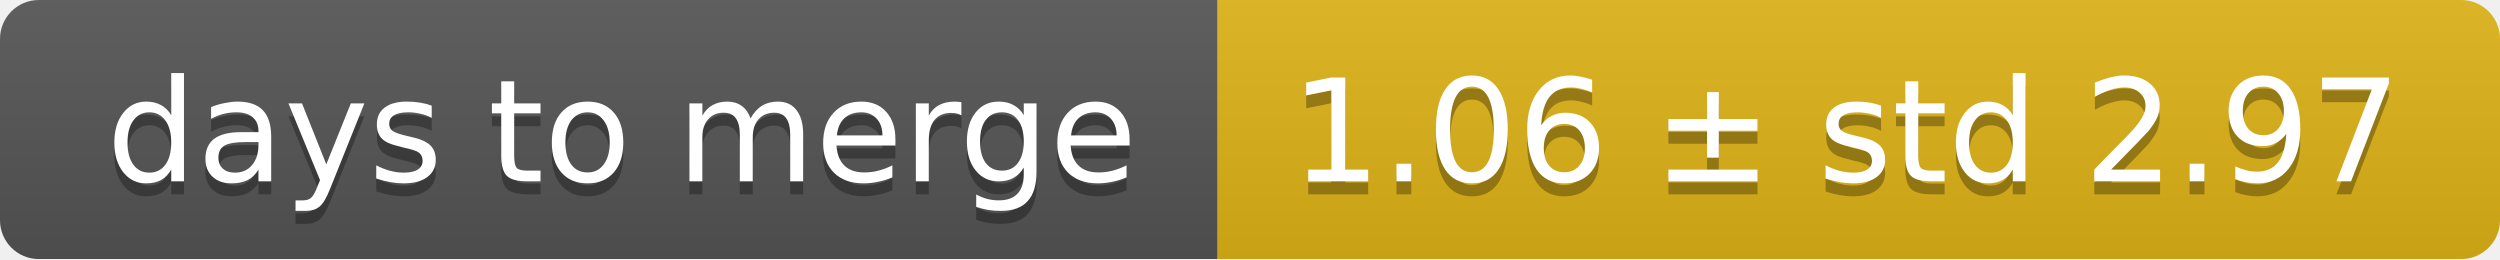
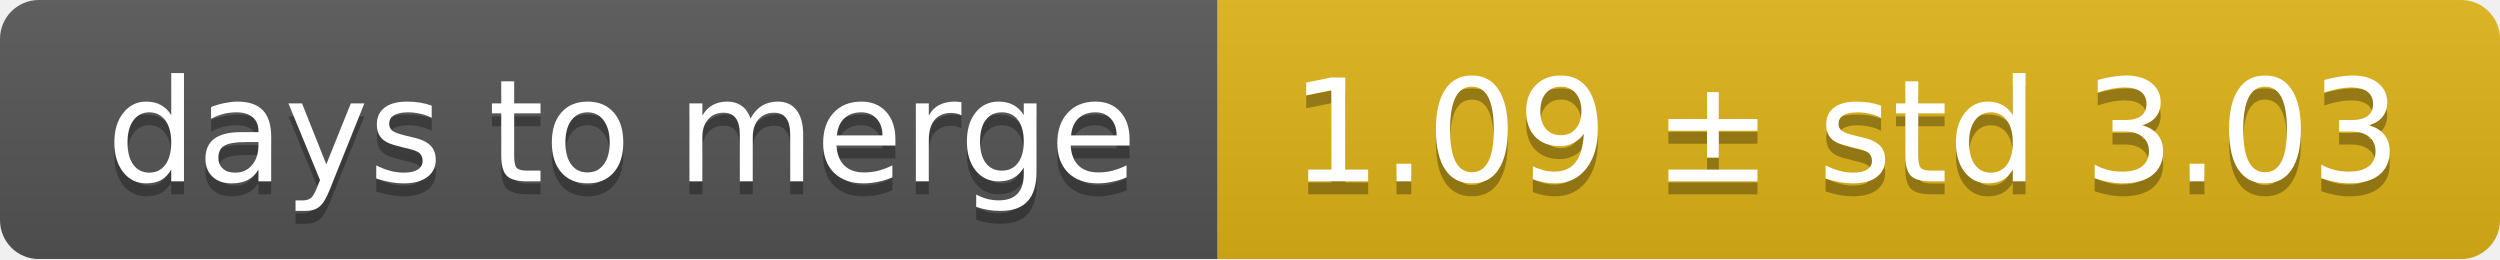
<svg xmlns="http://www.w3.org/2000/svg" width="193" height="20">
  <linearGradient id="smooth" x2="0" y2="100%">
    <stop offset="0" stop-color="#bbb" stop-opacity=".1" />
    <stop offset="1" stop-opacity=".1" />
  </linearGradient>
  <mask id="round">
    <rect width="193" height="20" rx="3" fill="#fff" />
  </mask>
  <g mask="url(#round)">
    <rect width="94" height="20" fill="#555" />
    <rect x="94" width="99" height="20" fill="#dfb317" />
    <rect width="193" height="20" fill="url(#smooth)" />
  </g>
  <g fill="#fff" text-anchor="middle" font-family="DejaVu Sans,Verdana,Geneva,sans-serif" font-size="11">
    <text x="48" y="15" fill="#010101" fill-opacity=".3">days to merge</text>
    <text x="48" y="14">days to merge</text>
-     <text x="142.5" y="15" fill="#010101" fill-opacity=".3">1.06 ± std 2.97</text>
-     <text x="142.5" y="14">1.06 ± std 2.97</text>
+     <text x="142.5" y="15" fill="#010101" fill-opacity=".3">1.09 ± std 3.03</text>
+     <text x="142.5" y="14">1.09 ± std 3.03</text>
  </g>
</svg>
